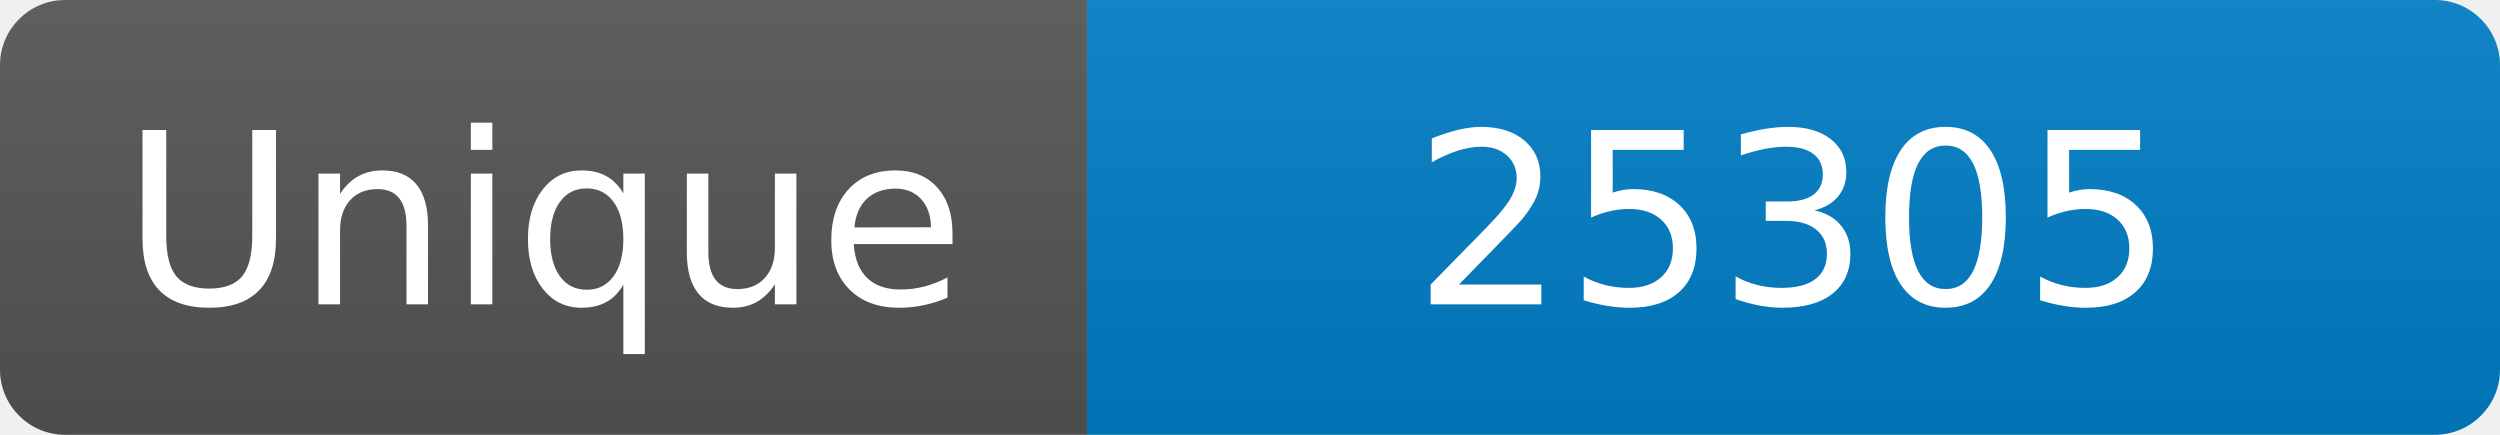
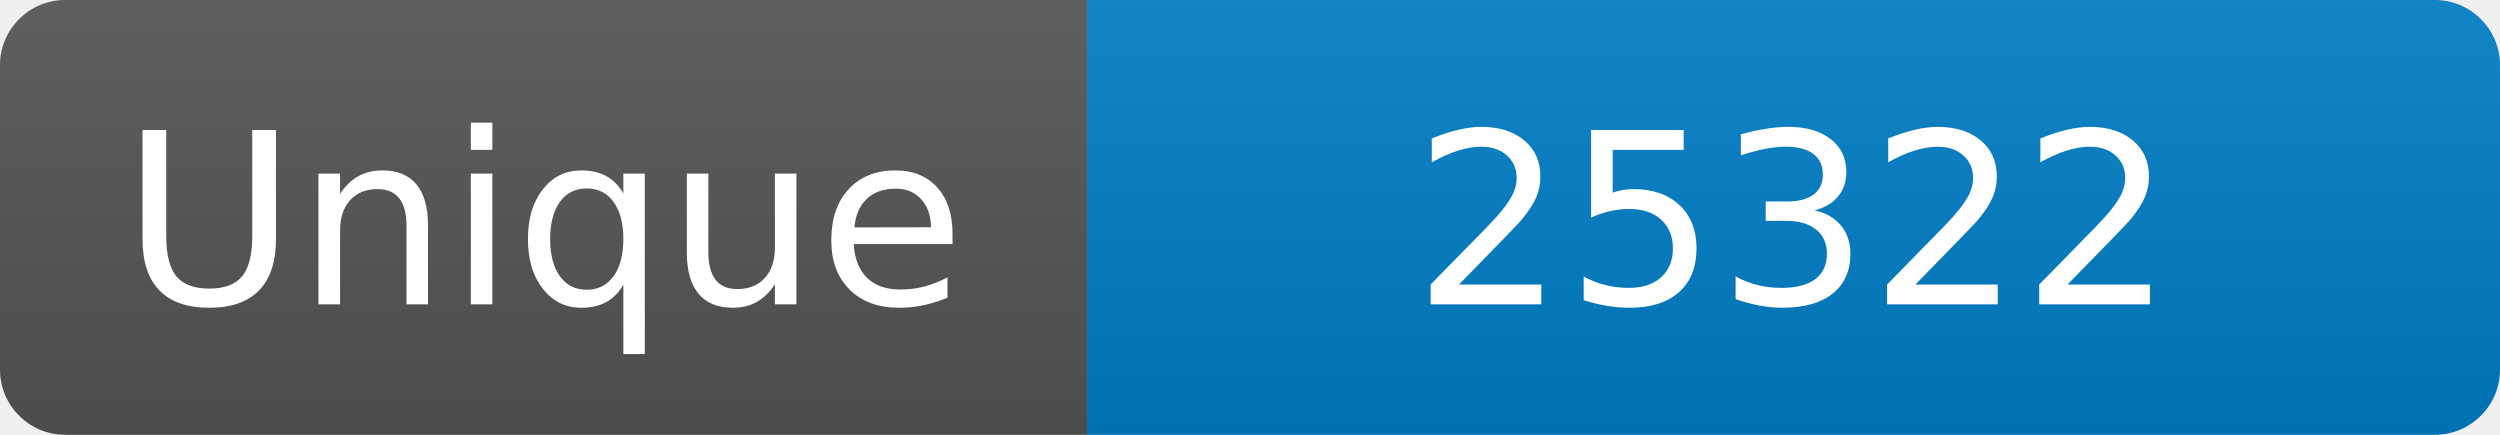
<svg xmlns="http://www.w3.org/2000/svg" width="115" height="20" role="img" aria-label="Maintained?: yes">
  <linearGradient id="s" x2="0" y2="100%">
    <stop offset="0" stop-color="#bbb" stop-opacity=".1" />
    <stop offset="1" stop-opacity=".1" />
  </linearGradient>
  <clipPath id="r">
    <rect width="115" height="20" rx="3" fill="#fff" />
  </clipPath>
  <g clip-path="url(#r)">
    <rect width="50" height="20" fill="#555" />
    <rect x="50" width="160" height="20" fill="#007ec6" />
    <rect width="115" height="20" fill="url(#s)" />
  </g>
  <g fill="#fff" text-anchor="middle" font-family="Verdana,Geneva,DejaVu Sans,sans-serif" font-size="110">
    <text x="250" y="140" transform="scale(.1)" fill="#fff">Unique</text>
-     <text x="825" y="140" transform="scale(.1)" fill="#fff">25305</text>
+     <text x="825" y="140" transform="scale(.1)" fill="#fff">25322</text>
  </g>
</svg>
